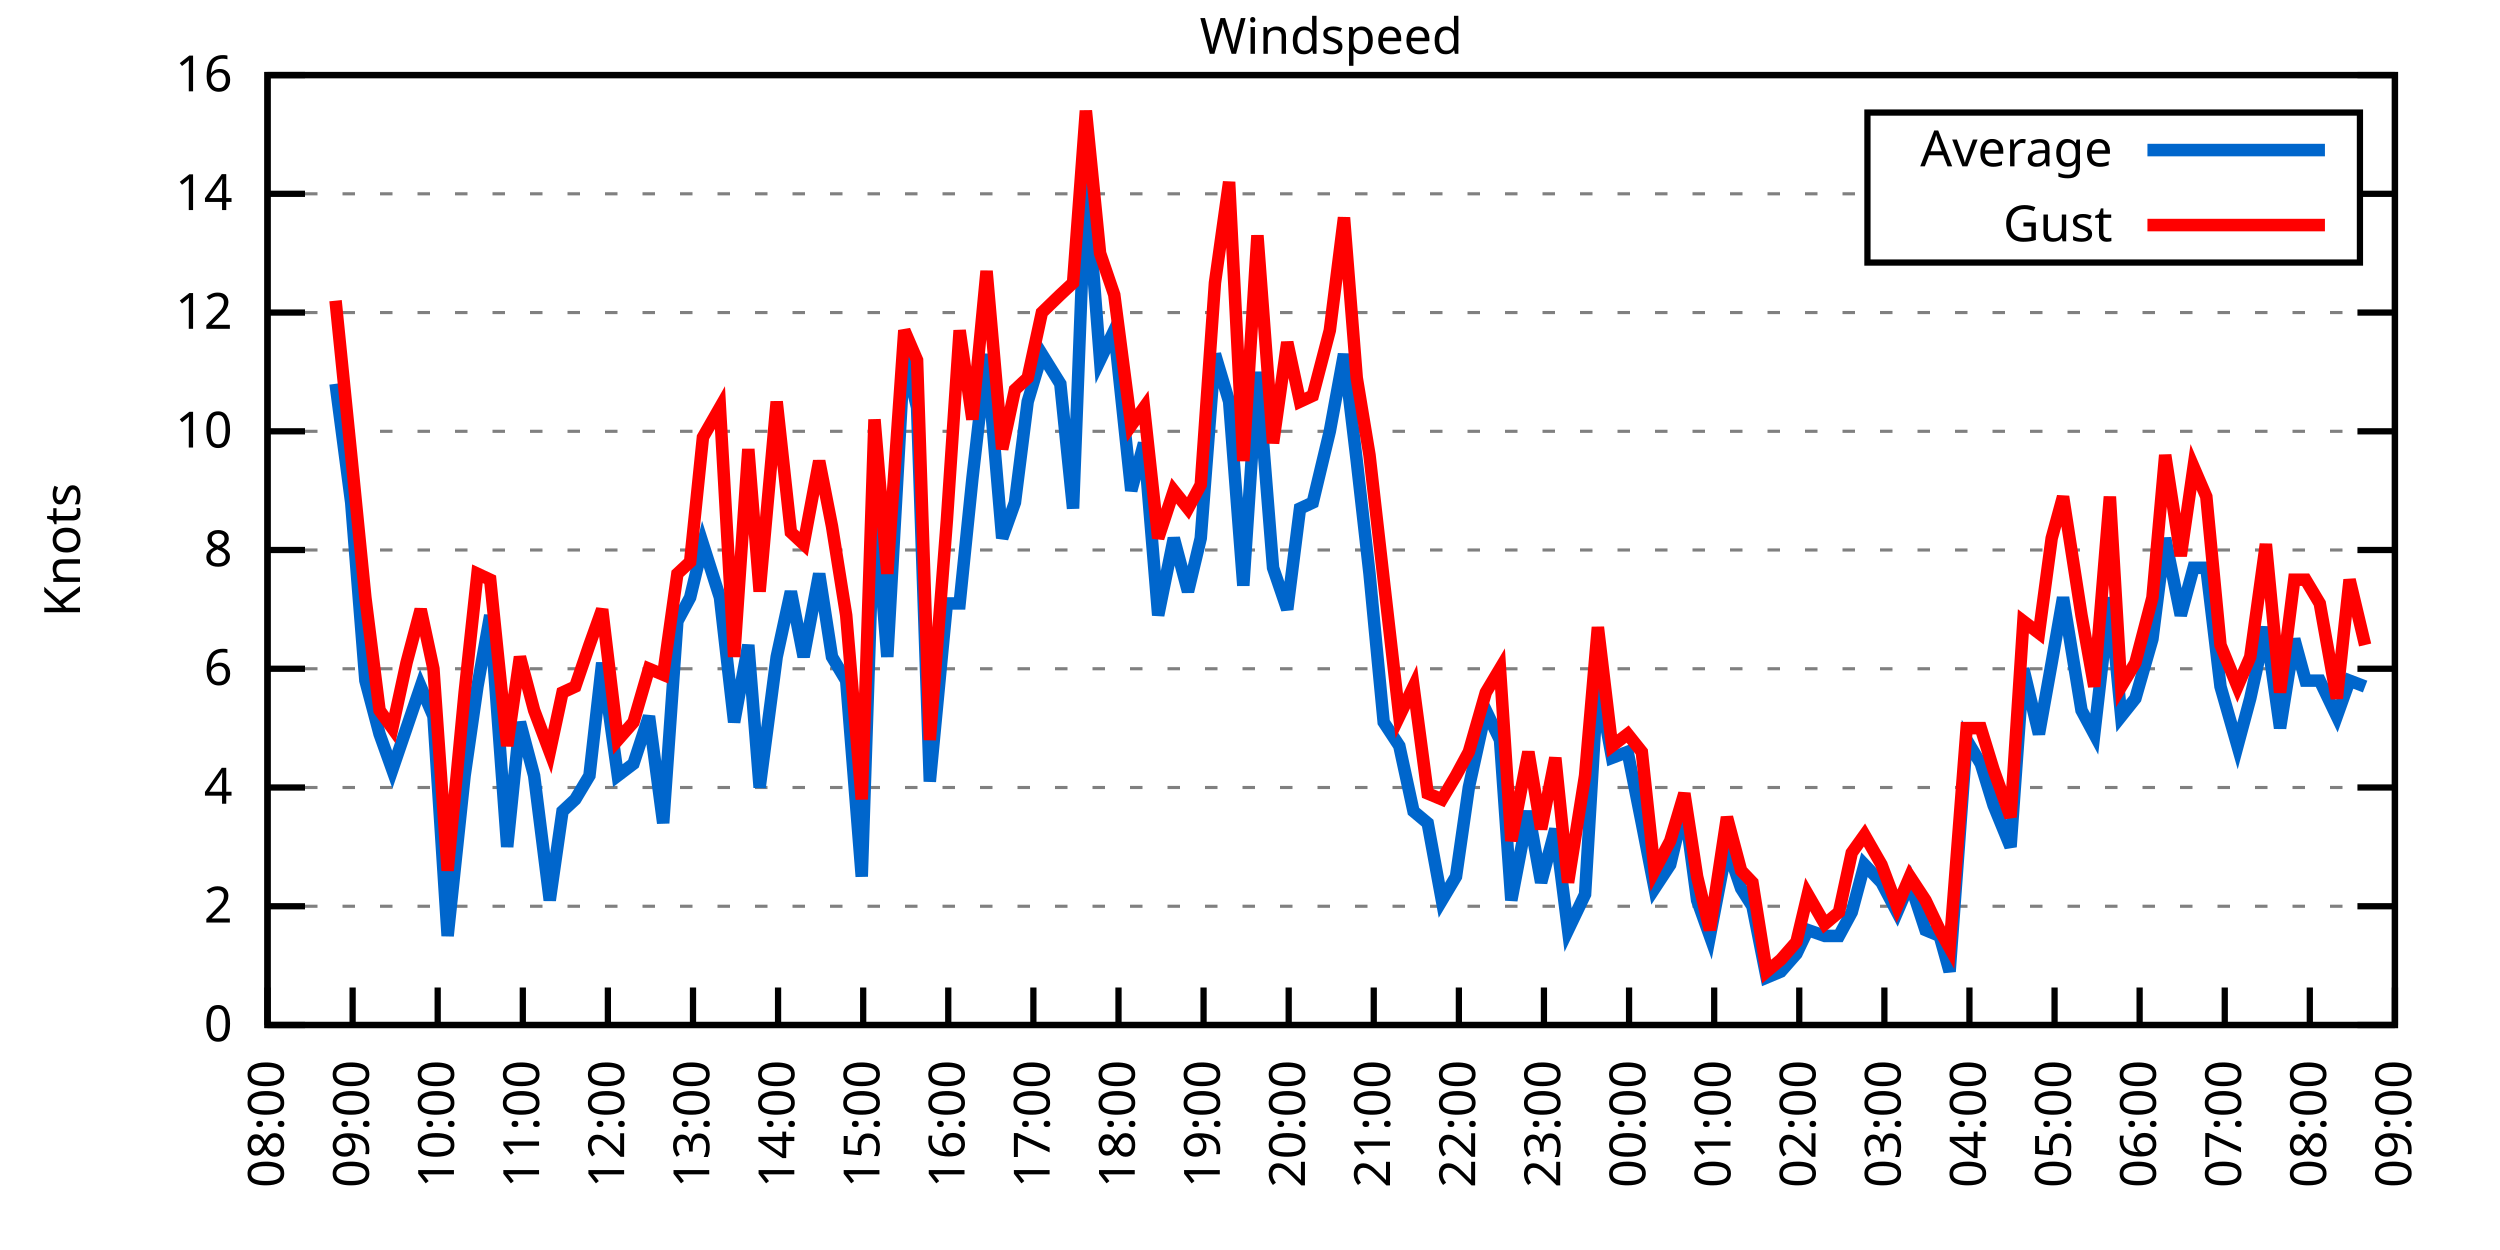
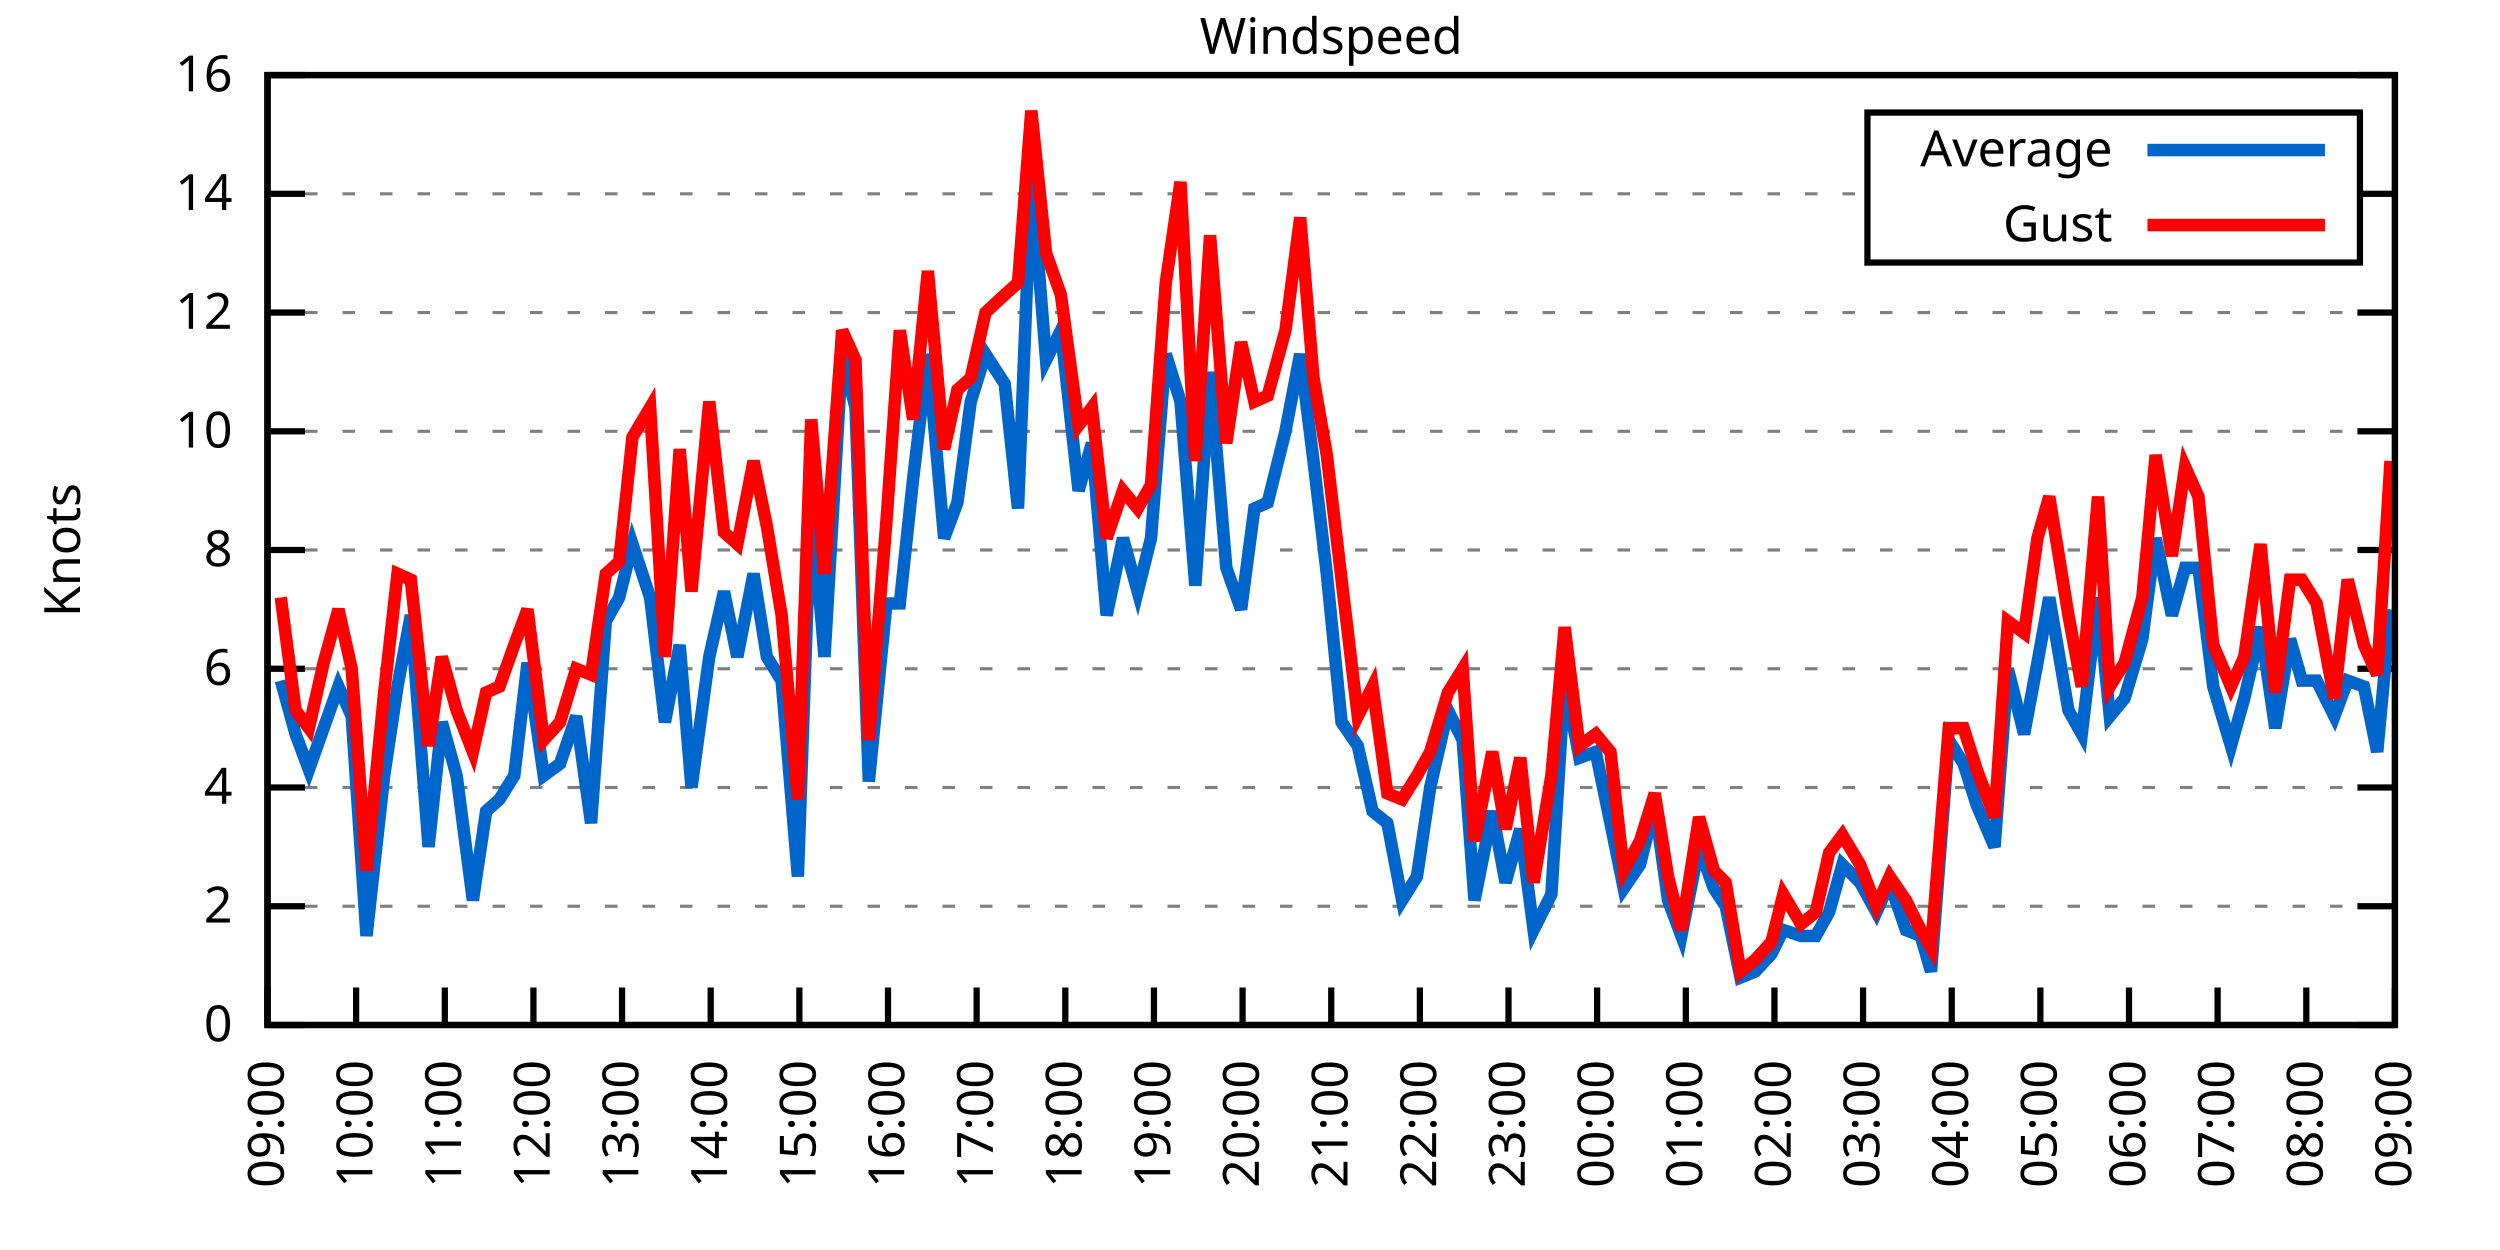
<svg xmlns="http://www.w3.org/2000/svg" xmlns:xlink="http://www.w3.org/1999/xlink" width="400" height="200" viewBox="0 0 400 200">
  <g id="gnuplot_canvas">
    <rect x="0" y="0" width="400" height="200" fill="none" />
    <defs>
      <circle id="gpDot" r="0.5" stroke-width="0.5" stroke="currentColor" />
      <path id="gpPt0" stroke-width="0.333" stroke="currentColor" d="M-1,0 h2 M0,-1 v2" />
      <path id="gpPt1" stroke-width="0.333" stroke="currentColor" d="M-1,-1 L1,1 M1,-1 L-1,1" />
      <path id="gpPt2" stroke-width="0.333" stroke="currentColor" d="M-1,0 L1,0 M0,-1 L0,1 M-1,-1 L1,1 M-1,1 L1,-1" />
      <rect id="gpPt3" stroke-width="0.333" stroke="currentColor" x="-1" y="-1" width="2" height="2" />
      <rect id="gpPt4" stroke-width="0.333" stroke="currentColor" fill="currentColor" x="-1" y="-1" width="2" height="2" />
      <circle id="gpPt5" stroke-width="0.333" stroke="currentColor" cx="0" cy="0" r="1" />
      <use xlink:href="#gpPt5" id="gpPt6" fill="currentColor" stroke="none" />
      <path id="gpPt7" stroke-width="0.333" stroke="currentColor" d="M0,-1.33 L-1.33,0.67 L1.33,0.67 z" />
      <use xlink:href="#gpPt7" id="gpPt8" fill="currentColor" stroke="none" />
      <use xlink:href="#gpPt7" id="gpPt9" stroke="currentColor" transform="rotate(180)" />
      <use xlink:href="#gpPt9" id="gpPt10" fill="currentColor" stroke="none" />
      <use xlink:href="#gpPt3" id="gpPt11" stroke="currentColor" transform="rotate(45)" />
      <use xlink:href="#gpPt11" id="gpPt12" fill="currentColor" stroke="none" />
      <path id="gpPt13" stroke-width="0.333" stroke="currentColor" d="M0,1.330 L1.265,0.411 L0.782,-1.067 L-0.782,-1.076 L-1.265,0.411 z" />
      <use xlink:href="#gpPt13" id="gpPt14" fill="currentColor" stroke="none" />
      <filter id="textbox" filterUnits="objectBoundingBox" x="0" y="0" height="1" width="1">
        <feFlood flood-color="white" flood-opacity="1" result="bgnd" />
        <feComposite in="SourceGraphic" in2="bgnd" operator="atop" />
      </filter>
      <filter id="greybox" filterUnits="objectBoundingBox" x="0" y="0" height="1" width="1">
        <feFlood flood-color="lightgrey" flood-opacity="1" result="grey" />
        <feComposite in="SourceGraphic" in2="grey" operator="atop" />
      </filter>
    </defs>
    <g fill="none" color="white" stroke="currentColor" stroke-width="1.00" stroke-linecap="butt" stroke-linejoin="miter">
</g>
    <g fill="none" color="black" stroke="currentColor" stroke-width="1.00" stroke-linecap="butt" stroke-linejoin="miter">
      <g stroke="none" shape-rendering="crispEdges">
        <polygon fill="rgb(255, 255, 255)" points="42.80,164.00 383.18,164.00 383.18,12.02 42.80,12.02 " />
      </g>
    </g>
    <g fill="none" color="black" stroke="currentColor" stroke-width="1.00" stroke-linecap="butt" stroke-linejoin="miter">
</g>
    <g fill="none" color="black" stroke="black" stroke-width="0.50" stroke-linecap="butt" stroke-linejoin="miter">
</g>
    <g fill="none" color="gray" stroke="currentColor" stroke-width="0.50" stroke-linecap="butt" stroke-linejoin="miter">
      <path stroke="gray" stroke-dasharray="2,4" class="gridline" d="M42.80,164.00 L383.19,164.00  " />
    </g>
    <g fill="none" color="gray" stroke="gray" stroke-width="1.00" stroke-linecap="butt" stroke-linejoin="miter">
</g>
    <g fill="none" color="black" stroke="currentColor" stroke-width="1.00" stroke-linecap="butt" stroke-linejoin="miter">
      <path stroke="black" d="M42.80,164.00 L48.80,164.00 M383.19,164.00 L377.19,164.00  " />
      <g transform="translate(37.20,166.60)" stroke="none" fill="black" font-family="Sans" font-size="8.00" text-anchor="end">
        <text>
          <tspan font-family="Sans"> 0</tspan>
        </text>
      </g>
    </g>
    <g fill="none" color="black" stroke="currentColor" stroke-width="1.00" stroke-linecap="butt" stroke-linejoin="miter">
</g>
    <g fill="none" color="black" stroke="black" stroke-width="0.50" stroke-linecap="butt" stroke-linejoin="miter">
</g>
    <g fill="none" color="gray" stroke="currentColor" stroke-width="0.50" stroke-linecap="butt" stroke-linejoin="miter">
      <path stroke="gray" stroke-dasharray="2,4" class="gridline" d="M42.80,145.00 L383.19,145.00  " />
    </g>
    <g fill="none" color="gray" stroke="gray" stroke-width="1.00" stroke-linecap="butt" stroke-linejoin="miter">
</g>
    <g fill="none" color="black" stroke="currentColor" stroke-width="1.00" stroke-linecap="butt" stroke-linejoin="miter">
      <path stroke="black" d="M42.80,145.00 L48.80,145.00 M383.19,145.00 L377.19,145.00  " />
      <g transform="translate(37.20,147.60)" stroke="none" fill="black" font-family="Sans" font-size="8.00" text-anchor="end">
        <text>
          <tspan font-family="Sans"> 2</tspan>
        </text>
      </g>
    </g>
    <g fill="none" color="black" stroke="currentColor" stroke-width="1.00" stroke-linecap="butt" stroke-linejoin="miter">
</g>
    <g fill="none" color="black" stroke="black" stroke-width="0.50" stroke-linecap="butt" stroke-linejoin="miter">
</g>
    <g fill="none" color="gray" stroke="currentColor" stroke-width="0.50" stroke-linecap="butt" stroke-linejoin="miter">
      <path stroke="gray" stroke-dasharray="2,4" class="gridline" d="M42.80,126.00 L383.19,126.00  " />
    </g>
    <g fill="none" color="gray" stroke="gray" stroke-width="1.00" stroke-linecap="butt" stroke-linejoin="miter">
</g>
    <g fill="none" color="black" stroke="currentColor" stroke-width="1.00" stroke-linecap="butt" stroke-linejoin="miter">
      <path stroke="black" d="M42.80,126.00 L48.80,126.00 M383.19,126.00 L377.19,126.00  " />
      <g transform="translate(37.20,128.60)" stroke="none" fill="black" font-family="Sans" font-size="8.00" text-anchor="end">
        <text>
          <tspan font-family="Sans"> 4</tspan>
        </text>
      </g>
    </g>
    <g fill="none" color="black" stroke="currentColor" stroke-width="1.00" stroke-linecap="butt" stroke-linejoin="miter">
</g>
    <g fill="none" color="black" stroke="black" stroke-width="0.50" stroke-linecap="butt" stroke-linejoin="miter">
</g>
    <g fill="none" color="gray" stroke="currentColor" stroke-width="0.50" stroke-linecap="butt" stroke-linejoin="miter">
      <path stroke="gray" stroke-dasharray="2,4" class="gridline" d="M42.80,107.00 L383.19,107.00  " />
    </g>
    <g fill="none" color="gray" stroke="gray" stroke-width="1.00" stroke-linecap="butt" stroke-linejoin="miter">
</g>
    <g fill="none" color="black" stroke="currentColor" stroke-width="1.00" stroke-linecap="butt" stroke-linejoin="miter">
      <path stroke="black" d="M42.80,107.00 L48.80,107.00 M383.19,107.00 L377.19,107.00  " />
      <g transform="translate(37.20,109.60)" stroke="none" fill="black" font-family="Sans" font-size="8.00" text-anchor="end">
        <text>
          <tspan font-family="Sans"> 6</tspan>
        </text>
      </g>
    </g>
    <g fill="none" color="black" stroke="currentColor" stroke-width="1.00" stroke-linecap="butt" stroke-linejoin="miter">
</g>
    <g fill="none" color="black" stroke="black" stroke-width="0.50" stroke-linecap="butt" stroke-linejoin="miter">
</g>
    <g fill="none" color="gray" stroke="currentColor" stroke-width="0.50" stroke-linecap="butt" stroke-linejoin="miter">
      <path stroke="gray" stroke-dasharray="2,4" class="gridline" d="M42.80,88.00 L383.19,88.00  " />
    </g>
    <g fill="none" color="gray" stroke="gray" stroke-width="1.00" stroke-linecap="butt" stroke-linejoin="miter">
</g>
    <g fill="none" color="black" stroke="currentColor" stroke-width="1.00" stroke-linecap="butt" stroke-linejoin="miter">
      <path stroke="black" d="M42.80,88.00 L48.80,88.00 M383.19,88.00 L377.19,88.00  " />
      <g transform="translate(37.20,90.60)" stroke="none" fill="black" font-family="Sans" font-size="8.00" text-anchor="end">
        <text>
          <tspan font-family="Sans"> 8</tspan>
        </text>
      </g>
    </g>
    <g fill="none" color="black" stroke="currentColor" stroke-width="1.00" stroke-linecap="butt" stroke-linejoin="miter">
</g>
    <g fill="none" color="black" stroke="black" stroke-width="0.50" stroke-linecap="butt" stroke-linejoin="miter">
</g>
    <g fill="none" color="gray" stroke="currentColor" stroke-width="0.50" stroke-linecap="butt" stroke-linejoin="miter">
      <path stroke="gray" stroke-dasharray="2,4" class="gridline" d="M42.80,69.01 L383.19,69.01  " />
    </g>
    <g fill="none" color="gray" stroke="gray" stroke-width="1.00" stroke-linecap="butt" stroke-linejoin="miter">
</g>
    <g fill="none" color="black" stroke="currentColor" stroke-width="1.00" stroke-linecap="butt" stroke-linejoin="miter">
      <path stroke="black" d="M42.80,69.01 L48.80,69.01 M383.19,69.01 L377.19,69.01  " />
      <g transform="translate(37.20,71.61)" stroke="none" fill="black" font-family="Sans" font-size="8.00" text-anchor="end">
        <text>
          <tspan font-family="Sans"> 10</tspan>
        </text>
      </g>
    </g>
    <g fill="none" color="black" stroke="currentColor" stroke-width="1.00" stroke-linecap="butt" stroke-linejoin="miter">
</g>
    <g fill="none" color="black" stroke="black" stroke-width="0.50" stroke-linecap="butt" stroke-linejoin="miter">
</g>
    <g fill="none" color="gray" stroke="currentColor" stroke-width="0.50" stroke-linecap="butt" stroke-linejoin="miter">
      <path stroke="gray" stroke-dasharray="2,4" class="gridline" d="M42.80,50.01 L383.19,50.01  " />
    </g>
    <g fill="none" color="gray" stroke="gray" stroke-width="1.00" stroke-linecap="butt" stroke-linejoin="miter">
</g>
    <g fill="none" color="black" stroke="currentColor" stroke-width="1.00" stroke-linecap="butt" stroke-linejoin="miter">
      <path stroke="black" d="M42.80,50.01 L48.80,50.01 M383.19,50.01 L377.19,50.01  " />
      <g transform="translate(37.20,52.61)" stroke="none" fill="black" font-family="Sans" font-size="8.00" text-anchor="end">
        <text>
          <tspan font-family="Sans"> 12</tspan>
        </text>
      </g>
    </g>
    <g fill="none" color="black" stroke="currentColor" stroke-width="1.00" stroke-linecap="butt" stroke-linejoin="miter">
</g>
    <g fill="none" color="black" stroke="black" stroke-width="0.50" stroke-linecap="butt" stroke-linejoin="miter">
</g>
    <g fill="none" color="gray" stroke="currentColor" stroke-width="0.50" stroke-linecap="butt" stroke-linejoin="miter">
      <path stroke="gray" stroke-dasharray="2,4" class="gridline" d="M42.80,31.01 L298.79,31.01 M377.59,31.01 L383.19,31.01  " />
    </g>
    <g fill="none" color="gray" stroke="gray" stroke-width="1.00" stroke-linecap="butt" stroke-linejoin="miter">
</g>
    <g fill="none" color="black" stroke="currentColor" stroke-width="1.00" stroke-linecap="butt" stroke-linejoin="miter">
      <path stroke="black" d="M42.80,31.01 L48.80,31.01 M383.19,31.01 L377.19,31.01  " />
      <g transform="translate(37.20,33.61)" stroke="none" fill="black" font-family="Sans" font-size="8.00" text-anchor="end">
        <text>
          <tspan font-family="Sans"> 14</tspan>
        </text>
      </g>
    </g>
    <g fill="none" color="black" stroke="currentColor" stroke-width="1.00" stroke-linecap="butt" stroke-linejoin="miter">
</g>
    <g fill="none" color="black" stroke="black" stroke-width="0.50" stroke-linecap="butt" stroke-linejoin="miter">
</g>
    <g fill="none" color="gray" stroke="currentColor" stroke-width="0.50" stroke-linecap="butt" stroke-linejoin="miter">
      <path stroke="gray" stroke-dasharray="2,4" class="gridline" d="M42.80,12.01 L383.19,12.01  " />
    </g>
    <g fill="none" color="gray" stroke="gray" stroke-width="1.00" stroke-linecap="butt" stroke-linejoin="miter">
</g>
    <g fill="none" color="black" stroke="currentColor" stroke-width="1.00" stroke-linecap="butt" stroke-linejoin="miter">
      <path stroke="black" d="M42.80,12.01 L48.80,12.01 M383.19,12.01 L377.19,12.01  " />
      <g transform="translate(37.20,14.61)" stroke="none" fill="black" font-family="Sans" font-size="8.00" text-anchor="end">
        <text>
          <tspan font-family="Sans"> 16</tspan>
        </text>
      </g>
    </g>
    <g fill="none" color="black" stroke="currentColor" stroke-width="1.00" stroke-linecap="butt" stroke-linejoin="miter">
      <path stroke="black" d="M42.80,164.00 L42.80,158.00  " />
      <g transform="translate(45.40,169.60) rotate(270.00)" stroke="none" fill="black" font-family="Sans" font-size="8.00" text-anchor="end">
        <text>
-           <tspan font-family="Sans">08:00</tspan>
-         </text>
-       </g>
-     </g>
-     <g fill="none" color="black" stroke="currentColor" stroke-width="1.00" stroke-linecap="butt" stroke-linejoin="miter">
-       <path stroke="black" d="M56.42,164.00 L56.42,158.00  " />
-       <g transform="translate(59.02,169.60) rotate(270.00)" stroke="none" fill="black" font-family="Sans" font-size="8.00" text-anchor="end">
-         <text>
          <tspan font-family="Sans">09:00</tspan>
        </text>
      </g>
    </g>
    <g fill="none" color="black" stroke="currentColor" stroke-width="1.00" stroke-linecap="butt" stroke-linejoin="miter">
-       <path stroke="black" d="M70.03,164.00 L70.03,158.00  " />
-       <g transform="translate(72.63,169.60) rotate(270.00)" stroke="none" fill="black" font-family="Sans" font-size="8.00" text-anchor="end">
+       <path stroke="black" d="M56.98,164.00 L56.98,158.00  " />
+       <g transform="translate(59.58,169.60) rotate(270.00)" stroke="none" fill="black" font-family="Sans" font-size="8.00" text-anchor="end">
        <text>
          <tspan font-family="Sans">10:00</tspan>
        </text>
      </g>
    </g>
    <g fill="none" color="black" stroke="currentColor" stroke-width="1.00" stroke-linecap="butt" stroke-linejoin="miter">
-       <path stroke="black" d="M83.65,164.00 L83.65,158.00  " />
-       <g transform="translate(86.25,169.60) rotate(270.00)" stroke="none" fill="black" font-family="Sans" font-size="8.00" text-anchor="end">
+       <path stroke="black" d="M71.17,164.00 L71.17,158.00  " />
+       <g transform="translate(73.77,169.60) rotate(270.00)" stroke="none" fill="black" font-family="Sans" font-size="8.00" text-anchor="end">
        <text>
          <tspan font-family="Sans">11:00</tspan>
        </text>
      </g>
    </g>
    <g fill="none" color="black" stroke="currentColor" stroke-width="1.00" stroke-linecap="butt" stroke-linejoin="miter">
-       <path stroke="black" d="M97.26,164.00 L97.26,158.00  " />
-       <g transform="translate(99.86,169.60) rotate(270.00)" stroke="none" fill="black" font-family="Sans" font-size="8.00" text-anchor="end">
+       <path stroke="black" d="M85.35,164.00 L85.35,158.00  " />
+       <g transform="translate(87.95,169.60) rotate(270.00)" stroke="none" fill="black" font-family="Sans" font-size="8.00" text-anchor="end">
        <text>
          <tspan font-family="Sans">12:00</tspan>
        </text>
      </g>
    </g>
    <g fill="none" color="black" stroke="currentColor" stroke-width="1.00" stroke-linecap="butt" stroke-linejoin="miter">
-       <path stroke="black" d="M110.88,164.00 L110.88,158.00  " />
-       <g transform="translate(113.48,169.60) rotate(270.00)" stroke="none" fill="black" font-family="Sans" font-size="8.00" text-anchor="end">
+       <path stroke="black" d="M99.53,164.00 L99.53,158.00  " />
+       <g transform="translate(102.13,169.60) rotate(270.00)" stroke="none" fill="black" font-family="Sans" font-size="8.00" text-anchor="end">
        <text>
          <tspan font-family="Sans">13:00</tspan>
        </text>
      </g>
    </g>
    <g fill="none" color="black" stroke="currentColor" stroke-width="1.00" stroke-linecap="butt" stroke-linejoin="miter">
-       <path stroke="black" d="M124.49,164.00 L124.49,158.00  " />
-       <g transform="translate(127.09,169.60) rotate(270.00)" stroke="none" fill="black" font-family="Sans" font-size="8.00" text-anchor="end">
+       <path stroke="black" d="M113.71,164.00 L113.71,158.00  " />
+       <g transform="translate(116.31,169.60) rotate(270.00)" stroke="none" fill="black" font-family="Sans" font-size="8.00" text-anchor="end">
        <text>
          <tspan font-family="Sans">14:00</tspan>
        </text>
      </g>
    </g>
    <g fill="none" color="black" stroke="currentColor" stroke-width="1.00" stroke-linecap="butt" stroke-linejoin="miter">
-       <path stroke="black" d="M138.11,164.00 L138.11,158.00  " />
-       <g transform="translate(140.71,169.60) rotate(270.00)" stroke="none" fill="black" font-family="Sans" font-size="8.00" text-anchor="end">
+       <path stroke="black" d="M127.90,164.00 L127.90,158.00  " />
+       <g transform="translate(130.50,169.60) rotate(270.00)" stroke="none" fill="black" font-family="Sans" font-size="8.00" text-anchor="end">
        <text>
          <tspan font-family="Sans">15:00</tspan>
        </text>
      </g>
    </g>
    <g fill="none" color="black" stroke="currentColor" stroke-width="1.00" stroke-linecap="butt" stroke-linejoin="miter">
-       <path stroke="black" d="M151.72,164.00 L151.72,158.00  " />
-       <g transform="translate(154.32,169.60) rotate(270.00)" stroke="none" fill="black" font-family="Sans" font-size="8.00" text-anchor="end">
+       <path stroke="black" d="M142.08,164.00 L142.08,158.00  " />
+       <g transform="translate(144.68,169.60) rotate(270.00)" stroke="none" fill="black" font-family="Sans" font-size="8.00" text-anchor="end">
        <text>
          <tspan font-family="Sans">16:00</tspan>
        </text>
      </g>
    </g>
    <g fill="none" color="black" stroke="currentColor" stroke-width="1.00" stroke-linecap="butt" stroke-linejoin="miter">
-       <path stroke="black" d="M165.34,164.00 L165.34,158.00  " />
-       <g transform="translate(167.94,169.60) rotate(270.00)" stroke="none" fill="black" font-family="Sans" font-size="8.00" text-anchor="end">
+       <path stroke="black" d="M156.26,164.00 L156.26,158.00  " />
+       <g transform="translate(158.86,169.60) rotate(270.00)" stroke="none" fill="black" font-family="Sans" font-size="8.00" text-anchor="end">
        <text>
          <tspan font-family="Sans">17:00</tspan>
        </text>
      </g>
    </g>
    <g fill="none" color="black" stroke="currentColor" stroke-width="1.00" stroke-linecap="butt" stroke-linejoin="miter">
-       <path stroke="black" d="M178.96,164.00 L178.96,158.00  " />
-       <g transform="translate(181.56,169.60) rotate(270.00)" stroke="none" fill="black" font-family="Sans" font-size="8.00" text-anchor="end">
+       <path stroke="black" d="M170.45,164.00 L170.45,158.00  " />
+       <g transform="translate(173.05,169.60) rotate(270.00)" stroke="none" fill="black" font-family="Sans" font-size="8.00" text-anchor="end">
        <text>
          <tspan font-family="Sans">18:00</tspan>
        </text>
      </g>
    </g>
    <g fill="none" color="black" stroke="currentColor" stroke-width="1.00" stroke-linecap="butt" stroke-linejoin="miter">
-       <path stroke="black" d="M192.57,164.00 L192.57,158.00  " />
-       <g transform="translate(195.17,169.60) rotate(270.00)" stroke="none" fill="black" font-family="Sans" font-size="8.00" text-anchor="end">
+       <path stroke="black" d="M184.63,164.00 L184.63,158.00  " />
+       <g transform="translate(187.23,169.60) rotate(270.00)" stroke="none" fill="black" font-family="Sans" font-size="8.00" text-anchor="end">
        <text>
          <tspan font-family="Sans">19:00</tspan>
        </text>
      </g>
    </g>
    <g fill="none" color="black" stroke="currentColor" stroke-width="1.00" stroke-linecap="butt" stroke-linejoin="miter">
-       <path stroke="black" d="M206.19,164.00 L206.19,158.00  " />
-       <g transform="translate(208.79,169.60) rotate(270.00)" stroke="none" fill="black" font-family="Sans" font-size="8.00" text-anchor="end">
+       <path stroke="black" d="M198.81,164.00 L198.81,158.00  " />
+       <g transform="translate(201.41,169.60) rotate(270.00)" stroke="none" fill="black" font-family="Sans" font-size="8.00" text-anchor="end">
        <text>
          <tspan font-family="Sans">20:00</tspan>
        </text>
      </g>
    </g>
    <g fill="none" color="black" stroke="currentColor" stroke-width="1.00" stroke-linecap="butt" stroke-linejoin="miter">
-       <path stroke="black" d="M219.80,164.00 L219.80,158.00  " />
-       <g transform="translate(222.40,169.60) rotate(270.00)" stroke="none" fill="black" font-family="Sans" font-size="8.00" text-anchor="end">
+       <path stroke="black" d="M213.00,164.00 L213.00,158.00  " />
+       <g transform="translate(215.60,169.60) rotate(270.00)" stroke="none" fill="black" font-family="Sans" font-size="8.00" text-anchor="end">
        <text>
          <tspan font-family="Sans">21:00</tspan>
        </text>
      </g>
    </g>
    <g fill="none" color="black" stroke="currentColor" stroke-width="1.00" stroke-linecap="butt" stroke-linejoin="miter">
-       <path stroke="black" d="M233.42,164.00 L233.42,158.00  " />
-       <g transform="translate(236.02,169.60) rotate(270.00)" stroke="none" fill="black" font-family="Sans" font-size="8.00" text-anchor="end">
+       <path stroke="black" d="M227.18,164.00 L227.18,158.00  " />
+       <g transform="translate(229.78,169.60) rotate(270.00)" stroke="none" fill="black" font-family="Sans" font-size="8.00" text-anchor="end">
        <text>
          <tspan font-family="Sans">22:00</tspan>
        </text>
      </g>
    </g>
    <g fill="none" color="black" stroke="currentColor" stroke-width="1.00" stroke-linecap="butt" stroke-linejoin="miter">
-       <path stroke="black" d="M247.03,164.00 L247.03,158.00  " />
-       <g transform="translate(249.63,169.60) rotate(270.00)" stroke="none" fill="black" font-family="Sans" font-size="8.00" text-anchor="end">
+       <path stroke="black" d="M241.36,164.00 L241.36,158.00  " />
+       <g transform="translate(243.96,169.60) rotate(270.00)" stroke="none" fill="black" font-family="Sans" font-size="8.00" text-anchor="end">
        <text>
          <tspan font-family="Sans">23:00</tspan>
        </text>
      </g>
    </g>
    <g fill="none" color="black" stroke="currentColor" stroke-width="1.00" stroke-linecap="butt" stroke-linejoin="miter">
-       <path stroke="black" d="M260.65,164.00 L260.65,158.00  " />
-       <g transform="translate(263.25,169.60) rotate(270.00)" stroke="none" fill="black" font-family="Sans" font-size="8.00" text-anchor="end">
+       <path stroke="black" d="M255.54,164.00 L255.54,158.00  " />
+       <g transform="translate(258.14,169.60) rotate(270.00)" stroke="none" fill="black" font-family="Sans" font-size="8.00" text-anchor="end">
        <text>
          <tspan font-family="Sans">00:00</tspan>
        </text>
      </g>
    </g>
    <g fill="none" color="black" stroke="currentColor" stroke-width="1.00" stroke-linecap="butt" stroke-linejoin="miter">
-       <path stroke="black" d="M274.27,164.00 L274.27,158.00  " />
-       <g transform="translate(276.87,169.60) rotate(270.00)" stroke="none" fill="black" font-family="Sans" font-size="8.00" text-anchor="end">
+       <path stroke="black" d="M269.73,164.00 L269.73,158.00  " />
+       <g transform="translate(272.33,169.60) rotate(270.00)" stroke="none" fill="black" font-family="Sans" font-size="8.00" text-anchor="end">
        <text>
          <tspan font-family="Sans">01:00</tspan>
        </text>
      </g>
    </g>
    <g fill="none" color="black" stroke="currentColor" stroke-width="1.00" stroke-linecap="butt" stroke-linejoin="miter">
-       <path stroke="black" d="M287.88,164.00 L287.88,158.00  " />
-       <g transform="translate(290.48,169.60) rotate(270.00)" stroke="none" fill="black" font-family="Sans" font-size="8.00" text-anchor="end">
+       <path stroke="black" d="M283.91,164.00 L283.91,158.00  " />
+       <g transform="translate(286.51,169.60) rotate(270.00)" stroke="none" fill="black" font-family="Sans" font-size="8.00" text-anchor="end">
        <text>
          <tspan font-family="Sans">02:00</tspan>
        </text>
      </g>
    </g>
    <g fill="none" color="black" stroke="currentColor" stroke-width="1.00" stroke-linecap="butt" stroke-linejoin="miter">
-       <path stroke="black" d="M301.50,164.00 L301.50,158.00  " />
-       <g transform="translate(304.10,169.60) rotate(270.00)" stroke="none" fill="black" font-family="Sans" font-size="8.00" text-anchor="end">
+       <path stroke="black" d="M298.09,164.00 L298.09,158.00  " />
+       <g transform="translate(300.69,169.60) rotate(270.00)" stroke="none" fill="black" font-family="Sans" font-size="8.00" text-anchor="end">
        <text>
          <tspan font-family="Sans">03:00</tspan>
        </text>
      </g>
    </g>
    <g fill="none" color="black" stroke="currentColor" stroke-width="1.00" stroke-linecap="butt" stroke-linejoin="miter">
-       <path stroke="black" d="M315.11,164.00 L315.11,158.00  " />
-       <g transform="translate(317.71,169.60) rotate(270.00)" stroke="none" fill="black" font-family="Sans" font-size="8.00" text-anchor="end">
+       <path stroke="black" d="M312.28,164.00 L312.28,158.00  " />
+       <g transform="translate(314.88,169.60) rotate(270.00)" stroke="none" fill="black" font-family="Sans" font-size="8.00" text-anchor="end">
        <text>
          <tspan font-family="Sans">04:00</tspan>
        </text>
      </g>
    </g>
    <g fill="none" color="black" stroke="currentColor" stroke-width="1.00" stroke-linecap="butt" stroke-linejoin="miter">
-       <path stroke="black" d="M328.73,164.00 L328.73,158.00  " />
-       <g transform="translate(331.33,169.60) rotate(270.00)" stroke="none" fill="black" font-family="Sans" font-size="8.00" text-anchor="end">
+       <path stroke="black" d="M326.46,164.00 L326.46,158.00  " />
+       <g transform="translate(329.06,169.60) rotate(270.00)" stroke="none" fill="black" font-family="Sans" font-size="8.00" text-anchor="end">
        <text>
          <tspan font-family="Sans">05:00</tspan>
        </text>
      </g>
    </g>
    <g fill="none" color="black" stroke="currentColor" stroke-width="1.00" stroke-linecap="butt" stroke-linejoin="miter">
-       <path stroke="black" d="M342.34,164.00 L342.34,158.00  " />
-       <g transform="translate(344.94,169.60) rotate(270.00)" stroke="none" fill="black" font-family="Sans" font-size="8.00" text-anchor="end">
+       <path stroke="black" d="M340.64,164.00 L340.64,158.00  " />
+       <g transform="translate(343.24,169.60) rotate(270.00)" stroke="none" fill="black" font-family="Sans" font-size="8.00" text-anchor="end">
        <text>
          <tspan font-family="Sans">06:00</tspan>
        </text>
      </g>
    </g>
    <g fill="none" color="black" stroke="currentColor" stroke-width="1.00" stroke-linecap="butt" stroke-linejoin="miter">
-       <path stroke="black" d="M355.96,164.00 L355.96,158.00  " />
-       <g transform="translate(358.56,169.60) rotate(270.00)" stroke="none" fill="black" font-family="Sans" font-size="8.00" text-anchor="end">
+       <path stroke="black" d="M354.82,164.00 L354.82,158.00  " />
+       <g transform="translate(357.42,169.60) rotate(270.00)" stroke="none" fill="black" font-family="Sans" font-size="8.00" text-anchor="end">
        <text>
          <tspan font-family="Sans">07:00</tspan>
        </text>
      </g>
    </g>
    <g fill="none" color="black" stroke="currentColor" stroke-width="1.00" stroke-linecap="butt" stroke-linejoin="miter">
-       <path stroke="black" d="M369.57,164.00 L369.57,158.00  " />
-       <g transform="translate(372.17,169.60) rotate(270.00)" stroke="none" fill="black" font-family="Sans" font-size="8.00" text-anchor="end">
+       <path stroke="black" d="M369.01,164.00 L369.01,158.00  " />
+       <g transform="translate(371.61,169.60) rotate(270.00)" stroke="none" fill="black" font-family="Sans" font-size="8.00" text-anchor="end">
        <text>
          <tspan font-family="Sans">08:00</tspan>
        </text>
      </g>
    </g>
    <g fill="none" color="black" stroke="currentColor" stroke-width="1.00" stroke-linecap="butt" stroke-linejoin="miter">
      <path stroke="black" d="M383.19,164.00 L383.19,158.00  " />
      <g transform="translate(385.79,169.60) rotate(270.00)" stroke="none" fill="black" font-family="Sans" font-size="8.00" text-anchor="end">
        <text>
          <tspan font-family="Sans">09:00</tspan>
        </text>
      </g>
    </g>
    <g fill="none" color="black" stroke="currentColor" stroke-width="1.00" stroke-linecap="butt" stroke-linejoin="miter">
</g>
    <g fill="none" color="black" stroke="currentColor" stroke-width="1.00" stroke-linecap="butt" stroke-linejoin="miter">
      <path stroke="black" d="M42.80,12.01 L42.80,164.00 L383.19,164.00 L383.19,12.01 L42.80,12.01 Z  " />
    </g>
    <g fill="none" color="black" stroke="currentColor" stroke-width="1.00" stroke-linecap="butt" stroke-linejoin="miter">
</g>
    <g fill="none" color="black" stroke="currentColor" stroke-width="1.00" stroke-linecap="butt" stroke-linejoin="miter">
      <path stroke="black" d="M298.79,42.01 L298.79,18.01 L377.59,18.01 L377.59,42.01 L298.79,42.01 Z  " />
    </g>
    <g id="Windspeed_plot_1">
      <g fill="none" color="white" stroke="black" stroke-width="2.00" stroke-linecap="butt" stroke-linejoin="miter">
</g>
      <g fill="none" color="black" stroke="currentColor" stroke-width="2.00" stroke-linecap="butt" stroke-linejoin="miter">
        <g transform="translate(337.99,26.61)" stroke="none" fill="black" font-family="Sans" font-size="8.00" text-anchor="end">
          <text>
            <tspan font-family="Sans">Average</tspan>
          </text>
        </g>
      </g>
      <g fill="none" color="black" stroke="currentColor" stroke-width="2.00" stroke-linecap="butt" stroke-linejoin="miter">
-         <path stroke="rgb(  0, 102, 204)" d="M343.59,24.01 L371.99,24.01 M53.69,61.41 L56.19,80.41 L58.46,108.90 L60.73,117.45 L62.77,123.15 L65.04,116.50   L67.31,109.85 L69.35,114.60 L71.62,149.75 L74.34,124.10 L76.39,109.85 L78.43,98.45 L81.15,135.50 L83.19,115.55   L85.46,124.10 L87.96,144.05 L90.00,129.80 L92.04,127.90 L94.31,124.10 L96.35,106.05 L98.85,124.10 L101.35,122.20   L103.84,114.60 L106.11,131.70 L108.38,99.40 L110.42,95.60 L112.47,87.06 L115.19,95.60 L117.46,115.55 L119.73,103.20   L121.54,126.00 L124.27,105.10 L126.54,94.65 L128.58,105.10 L131.07,91.80 L133.12,105.10 L135.39,108.90 L137.88,140.25   L139.92,79.46 L141.97,105.10 L144.69,56.66 L146.73,65.21 L148.77,125.05 L151.50,96.55 L153.54,96.55 L155.58,76.61   L157.85,56.66 L160.35,86.11 L162.39,80.41 L164.43,64.26 L166.70,56.66 L169.65,61.41 L171.69,81.36 L173.74,28.16   L176.01,57.61 L178.28,52.86 L181.00,78.51 L183.04,70.91 L185.31,98.45 L187.81,86.11 L190.08,94.65 L192.12,86.11   L194.39,56.66 L196.66,64.26 L198.93,93.70 L201.19,59.51 L203.69,90.85 L205.96,97.50 L208.00,81.36 L210.04,80.41   L212.77,69.01 L215.04,56.66 L217.08,73.76 L219.12,91.80 L221.39,115.55 L223.89,119.35 L226.16,129.80 L228.43,131.70   L230.70,144.05 L232.96,140.25 L235.01,126.00 L237.73,113.65 L240.00,118.40 L241.81,144.05 L244.54,129.80 L246.58,141.20   L248.85,132.65 L250.89,148.80 L253.61,143.10 L255.66,108.90 L257.93,121.25 L260.42,120.30 L262.69,131.70 L264.73,142.15   L267.23,138.35 L269.50,128.85 L271.54,144.05 L273.58,149.75 L276.31,135.50 L278.58,142.15 L280.39,145.00 L282.66,156.40   L284.93,155.45 L287.43,152.60 L289.24,148.80 L291.97,149.75 L294.23,149.75 L296.28,145.95 L298.32,138.35 L301.04,141.20   L303.54,145.95 L305.58,141.20 L308.08,148.80 L310.35,149.75 L311.94,155.45 L314.66,118.40 L316.93,122.20 L318.97,128.85   L321.69,135.50 L323.74,107.00 L326.23,117.45 L328.27,106.05 L330.09,95.60 L333.04,113.65 L335.08,117.45 L337.58,95.60   L339.39,114.60 L341.66,111.75 L344.39,102.25 L346.43,86.11 L348.92,98.45 L350.97,90.85 L353.01,90.85 L355.28,109.85   L358.00,119.35 L360.04,111.75 L362.54,100.35 L364.81,116.50 L367.08,102.25 L368.89,108.90 L371.16,108.90 L373.89,114.60   L375.93,108.90 L378.42,109.85  " />
+         <path stroke="rgb(  0, 102, 204)" d="M343.59,24.01 L371.99,24.01 M44.93,108.90 L47.29,117.45 L49.42,123.15 L51.78,116.50 L54.15,109.85 L56.27,114.60   L58.64,149.75 L61.47,124.10 L63.60,109.85 L65.73,98.45 L68.57,135.50 L70.69,115.55 L73.06,124.10 L75.66,144.05   L77.78,129.80 L79.91,127.90 L82.28,124.10 L84.40,106.05 L87.00,124.10 L89.60,122.20 L92.20,114.60 L94.57,131.70   L96.93,99.40 L99.06,95.60 L101.19,87.06 L104.02,95.60 L106.39,115.55 L108.75,103.20 L110.64,126.00 L113.48,105.10   L115.84,94.65 L117.97,105.10 L120.57,91.80 L122.70,105.10 L125.06,108.90 L127.66,140.25 L129.79,79.46 L131.92,105.10   L134.75,56.66 L136.88,65.21 L139.01,125.05 L141.84,96.55 L143.97,96.55 L146.10,76.61 L148.46,56.66 L151.06,86.11   L153.19,80.41 L155.32,64.26 L157.68,56.66 L160.75,61.41 L162.88,81.36 L165.01,28.16 L167.37,57.61 L169.74,52.86   L172.57,78.51 L174.70,70.91 L177.06,98.45 L179.67,86.11 L182.03,94.65 L184.16,86.11 L186.52,56.66 L188.88,64.26   L191.25,93.70 L193.61,59.51 L196.21,90.85 L198.58,97.50 L200.70,81.36 L202.83,80.41 L205.67,69.01 L208.03,56.66   L210.16,73.76 L212.29,91.80 L214.65,115.55 L217.25,119.35 L219.61,129.80 L221.98,131.70 L224.34,144.05 L226.71,140.25   L228.83,126.00 L231.67,113.65 L234.03,118.40 L235.92,144.05 L238.76,129.80 L240.89,141.20 L243.25,132.65 L245.38,148.80   L248.22,143.10 L250.34,108.90 L252.71,121.25 L255.31,120.30 L257.67,131.70 L259.80,142.15 L262.40,138.35 L264.76,128.85   L266.89,144.05 L269.02,149.75 L271.85,135.50 L274.22,142.15 L276.11,145.00 L278.47,156.40 L280.84,155.45 L283.44,152.60   L285.33,148.80 L288.16,149.75 L290.53,149.75 L292.66,145.95 L294.78,138.35 L297.62,141.20 L300.22,145.95 L302.35,141.20   L304.95,148.80 L307.31,149.75 L308.97,155.45 L311.80,118.40 L314.17,122.20 L316.29,128.85 L319.13,135.50 L321.26,107.00   L323.86,117.45 L325.99,106.05 L327.88,95.60 L330.95,113.65 L333.08,117.45 L335.68,95.60 L337.57,114.60 L339.93,111.75   L342.77,102.25 L344.90,86.11 L347.50,98.45 L349.62,90.85 L351.75,90.85 L354.12,109.85 L356.95,119.35 L359.08,111.75   L361.68,100.35 L364.04,116.50 L366.41,102.25 L368.30,108.90 L370.66,108.90 L373.50,114.60 L375.63,108.90 L378.23,109.85   L380.35,120.30 L382.48,97.50  " />
      </g>
    </g>
    <g id="Windspeed_plot_2">
      <g fill="none" color="black" stroke="currentColor" stroke-width="2.00" stroke-linecap="butt" stroke-linejoin="miter">
        <g transform="translate(337.99,38.61)" stroke="none" fill="black" font-family="Sans" font-size="8.00" text-anchor="end">
          <text>
            <tspan font-family="Sans">Gust</tspan>
          </text>
        </g>
      </g>
      <g fill="none" color="black" stroke="currentColor" stroke-width="2.00" stroke-linecap="butt" stroke-linejoin="miter">
-         <path stroke="rgb(255,   0,   0)" d="M343.59,36.01 L371.99,36.01 M53.69,48.11 L56.19,72.81 L58.46,95.60 L60.73,113.65 L62.77,116.50 L65.04,106.05   L67.31,97.50 L69.35,107.00 L71.62,139.30 L74.34,110.80 L76.39,91.80 L78.43,92.75 L81.15,119.35 L83.19,105.10   L85.46,113.65 L87.96,120.30 L90.00,110.80 L92.04,109.85 L94.31,103.20 L96.35,97.50 L98.85,118.40 L101.35,115.55   L103.84,107.00 L106.11,107.95 L108.38,91.80 L110.42,89.90 L112.47,69.96 L115.19,65.21 L117.46,105.10 L119.73,71.86   L121.54,94.65 L124.27,64.26 L126.54,85.16 L128.58,87.06 L131.07,73.76 L133.12,84.21 L135.39,98.45 L137.88,127.90   L139.92,67.11 L141.97,91.80 L144.69,52.86 L146.73,57.61 L148.77,118.40 L151.50,83.26 L153.54,52.86 L155.58,67.11   L157.85,43.36 L160.35,71.86 L162.39,62.36 L164.43,60.46 L166.70,50.01 L169.65,47.16 L171.69,45.26 L173.74,17.71   L176.01,40.51 L178.28,47.16 L181.00,68.06 L183.04,65.21 L185.31,86.11 L187.81,78.51 L190.08,81.36 L192.12,77.56   L194.39,45.26 L196.66,29.11 L198.93,73.76 L201.19,37.66 L203.69,70.91 L205.96,54.76 L208.00,64.26 L210.04,63.31   L212.77,52.86 L215.04,34.81 L217.08,60.46 L219.12,72.81 L221.39,92.75 L223.89,114.60 L226.16,109.85 L228.43,126.95   L230.70,127.90 L232.96,124.10 L235.01,120.30 L237.73,110.80 L240.00,107.00 L241.81,134.55 L244.54,120.30 L246.58,132.65   L248.85,121.25 L250.89,141.20 L253.61,124.10 L255.66,100.35 L257.93,119.35 L260.42,117.45 L262.69,120.30 L264.73,139.30   L267.23,134.55 L269.50,126.95 L271.54,140.25 L273.58,148.80 L276.31,130.75 L278.58,139.30 L280.39,141.20 L282.66,155.45   L284.93,153.55 L287.43,150.70 L289.24,143.10 L291.97,147.85 L294.23,145.95 L296.28,136.45 L298.32,133.60 L301.04,138.35   L303.54,145.00 L305.58,140.25 L308.08,144.05 L310.35,148.80 L311.94,151.65 L314.66,116.50 L316.93,116.50 L318.97,123.15   L321.69,130.75 L323.74,99.40 L326.23,101.30 L328.27,86.11 L330.09,79.46 L333.04,98.45 L335.08,109.85 L337.58,79.46   L339.39,109.85 L341.66,106.05 L344.39,95.60 L346.43,72.81 L348.92,88.95 L350.97,74.71 L353.01,79.46 L355.28,103.20   L358.00,109.85 L360.04,105.10 L362.54,87.06 L364.81,110.80 L367.08,92.75 L368.89,92.75 L371.16,96.55 L373.89,111.75   L375.93,92.75 L378.42,103.20  " />
+         <path stroke="rgb(255,   0,   0)" d="M343.59,36.01 L371.99,36.01 M44.93,95.60 L47.29,113.65 L49.42,116.50 L51.78,106.05 L54.15,97.50 L56.27,107.00   L58.64,139.30 L61.47,110.80 L63.60,91.80 L65.73,92.75 L68.57,119.35 L70.69,105.10 L73.06,113.65 L75.66,120.30   L77.78,110.80 L79.91,109.85 L82.28,103.20 L84.40,97.50 L87.00,118.40 L89.60,115.55 L92.20,107.00 L94.57,107.95   L96.93,91.80 L99.06,89.90 L101.19,69.96 L104.02,65.21 L106.39,105.10 L108.75,71.86 L110.64,94.65 L113.48,64.26   L115.84,85.16 L117.97,87.06 L120.57,73.76 L122.70,84.21 L125.06,98.45 L127.66,127.90 L129.79,67.11 L131.92,91.80   L134.75,52.86 L136.88,57.61 L139.01,118.40 L141.84,83.26 L143.97,52.86 L146.10,67.11 L148.46,43.36 L151.06,71.86   L153.19,62.36 L155.32,60.46 L157.68,50.01 L160.75,47.16 L162.88,45.26 L165.01,17.71 L167.37,40.51 L169.74,47.16   L172.57,68.06 L174.70,65.21 L177.06,86.11 L179.67,78.51 L182.03,81.36 L184.16,77.56 L186.52,45.26 L188.88,29.11   L191.25,73.76 L193.61,37.66 L196.21,70.91 L198.58,54.76 L200.70,64.26 L202.83,63.31 L205.67,52.86 L208.03,34.81   L210.16,60.46 L212.29,72.81 L214.65,92.75 L217.25,114.60 L219.61,109.85 L221.98,126.95 L224.34,127.90 L226.71,124.10   L228.83,120.30 L231.67,110.80 L234.03,107.00 L235.92,134.55 L238.76,120.30 L240.89,132.65 L243.25,121.25 L245.38,141.20   L248.22,124.10 L250.34,100.35 L252.71,119.35 L255.31,117.45 L257.67,120.30 L259.80,139.30 L262.40,134.55 L264.76,126.95   L266.89,140.25 L269.02,148.80 L271.85,130.75 L274.22,139.30 L276.11,141.20 L278.47,155.45 L280.84,153.55 L283.44,150.70   L285.33,143.10 L288.16,147.85 L290.53,145.95 L292.66,136.45 L294.78,133.60 L297.62,138.35 L300.22,145.00 L302.35,140.25   L304.95,144.05 L307.31,148.80 L308.97,151.65 L311.80,116.50 L314.17,116.50 L316.29,123.15 L319.13,130.75 L321.26,99.40   L323.86,101.30 L325.99,86.11 L327.88,79.46 L330.95,98.45 L333.08,109.85 L335.68,79.46 L337.57,109.85 L339.93,106.05   L342.77,95.60 L344.90,72.81 L347.50,88.95 L349.62,74.71 L351.75,79.46 L354.12,103.20 L356.95,109.85 L359.08,105.10   L361.68,87.06 L364.04,110.80 L366.41,92.75 L368.30,92.75 L370.66,96.55 L373.50,111.75 L375.63,92.75 L378.23,103.20   L380.35,107.95 L382.48,73.76  " />
      </g>
    </g>
    <g fill="none" color="black" stroke="currentColor" stroke-width="2.00" stroke-linecap="butt" stroke-linejoin="miter">
</g>
    <g fill="none" color="black" stroke="black" stroke-width="1.00" stroke-linecap="butt" stroke-linejoin="miter">
</g>
    <g fill="none" color="black" stroke="currentColor" stroke-width="1.00" stroke-linecap="butt" stroke-linejoin="miter">
      <path stroke="black" d="M42.80,12.01 L42.80,164.00 L383.19,164.00 L383.19,12.01 L42.80,12.01 Z  " />
      <g transform="translate(12.80,88.01) rotate(270.00)" stroke="none" fill="black" font-family="Sans" font-size="8.00" text-anchor="middle">
        <text>
          <tspan font-family="Sans">Knots</tspan>
        </text>
      </g>
    </g>
    <g fill="none" color="black" stroke="currentColor" stroke-width="1.00" stroke-linecap="butt" stroke-linejoin="miter">
</g>
    <g fill="none" color="black" stroke="currentColor" stroke-width="1.00" stroke-linecap="butt" stroke-linejoin="miter">
      <g transform="translate(212.99,8.61)" stroke="none" fill="black" font-family="Sans" font-size="8.00" text-anchor="middle">
        <text>
          <tspan font-family="Sans">Windspeed</tspan>
        </text>
      </g>
    </g>
    <g fill="none" color="black" stroke="currentColor" stroke-width="1.00" stroke-linecap="butt" stroke-linejoin="miter">
</g>
  </g>
</svg>
